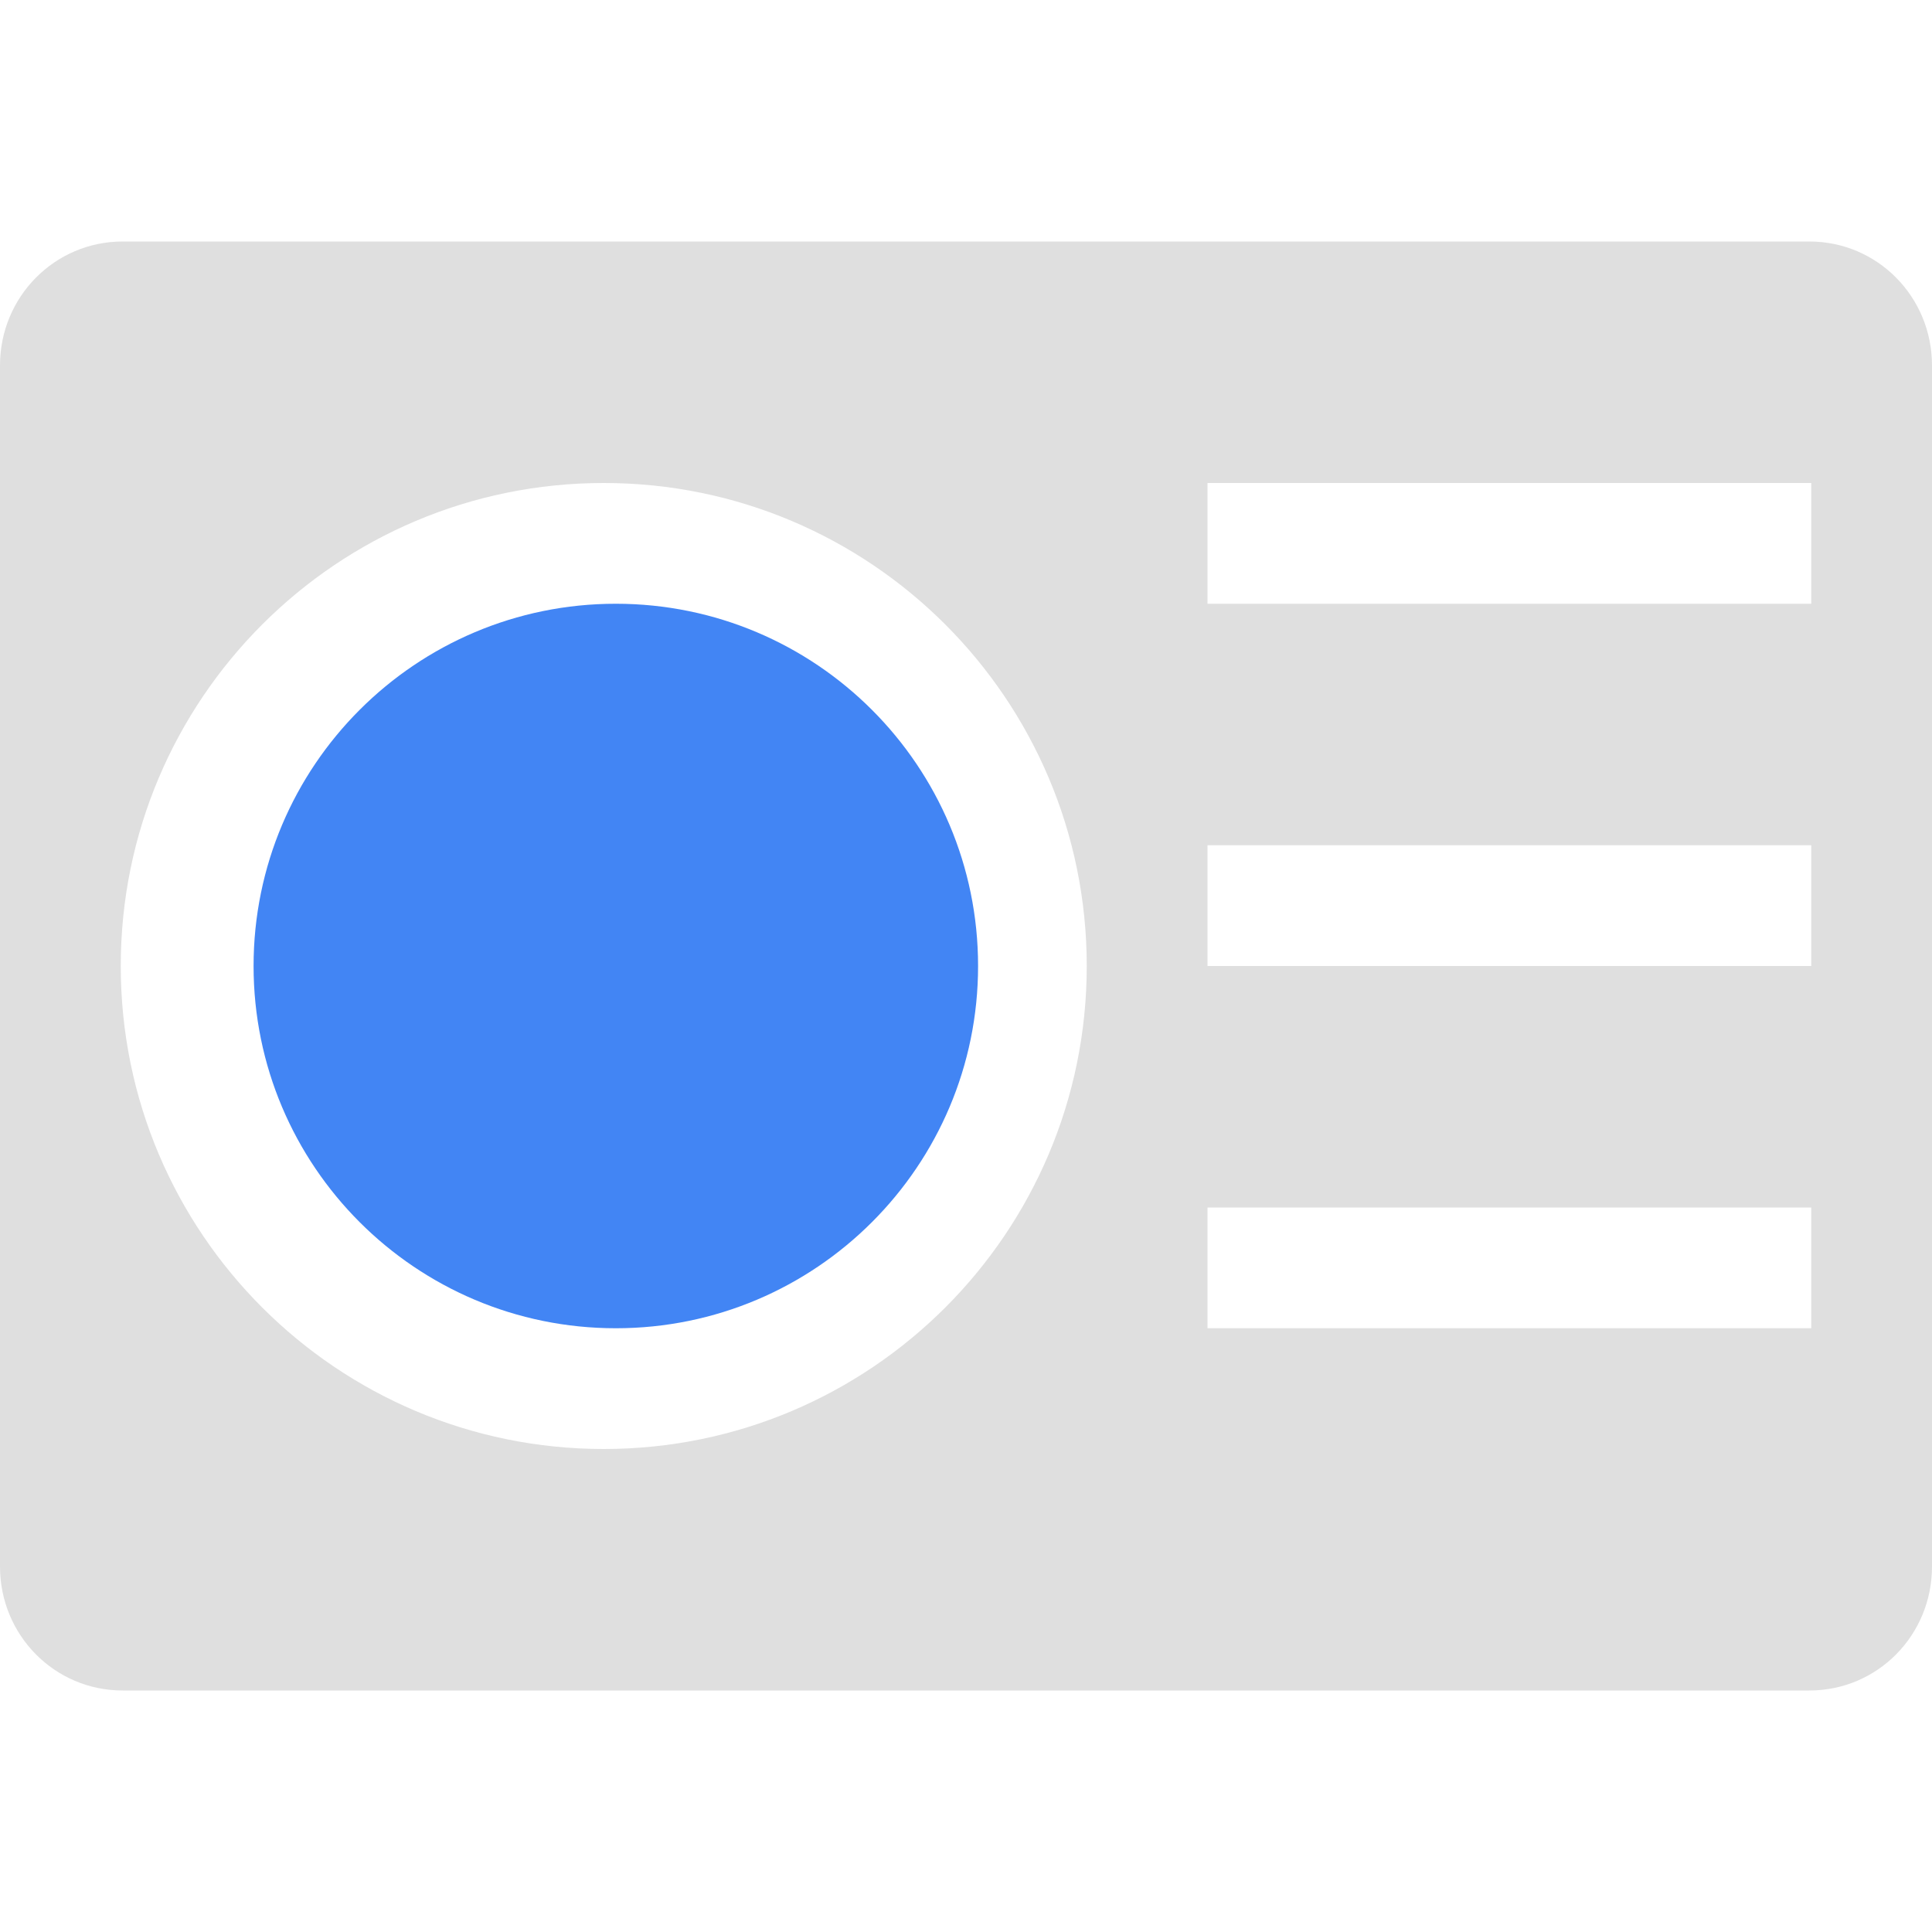
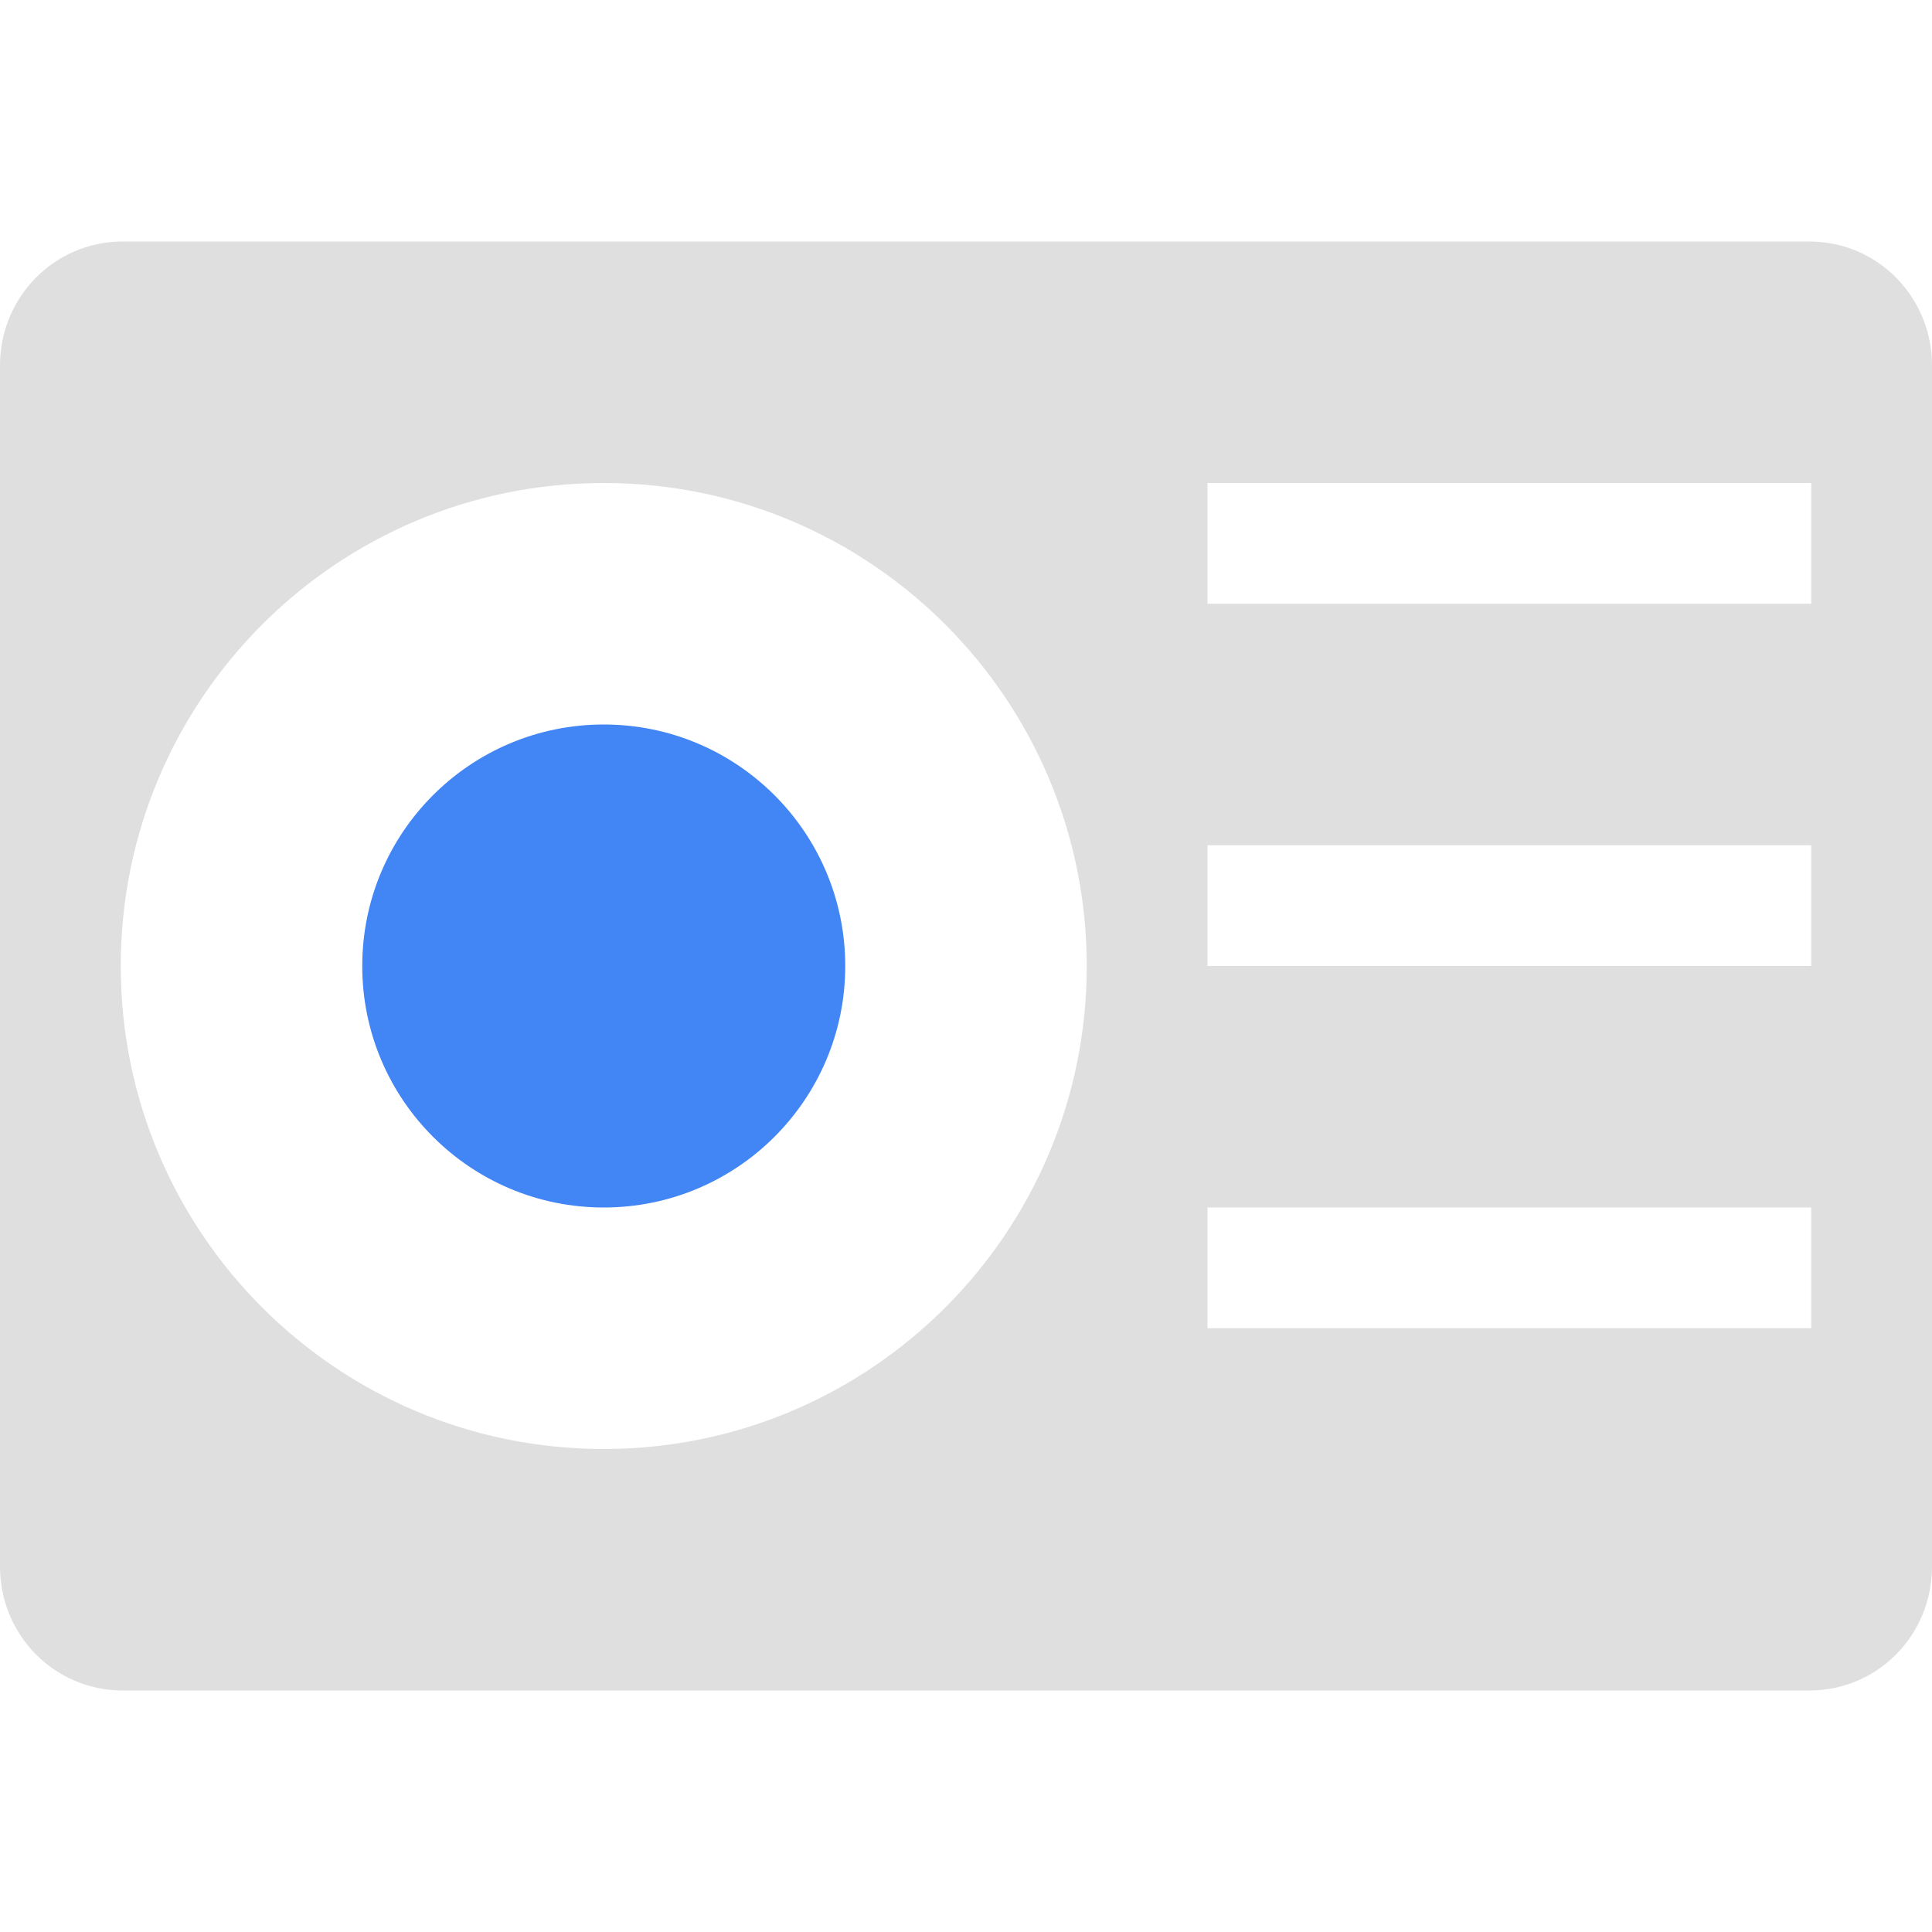
<svg xmlns="http://www.w3.org/2000/svg" width="16" height="16" version="1.1">
  <defs>
    <style id="current-color-scheme" type="text/css">
   .ColorScheme-Text { color:#dfdfdf; } .ColorScheme-Highlight { color:#4285f4; }
  </style>
  </defs>
  <path style="fill:currentColor" class="ColorScheme-Text" d="M 1.016 2 C 0.453 2 -1.4802974e-16 2.458 0 3.027 L 0 12.973 C 0 13.543 0.453 14 1.016 14 L 14.984 14 C 15.548 14 16 13.543 16 12.973 L 16 3.027 C 16 2.458 15.548 2 14.984 2 L 1.016 2 z M 5 4 C 7.209 4 9 5.791 9 8 C 9 10.209 7.209 12 5 12 C 2.791 12 1 10.209 1 8 C 1 5.791 2.791 4 5 4 z M 10 4 L 15 4 L 15 5 L 10 5 L 10 4 z M 10 7 L 15 7 L 15 8 L 10 8 L 10 7 z M 10 10 L 15 10 L 15 11 L 10 11 L 10 10 z" />
-   <path style="fill:currentColor" class="ColorScheme-Highlight" d="m 5.1,5 c -1.657,0 -3,1.343 -3,3 0,1.657 1.343,3 3,3 C 6.756,11 8.1,9.657 8.1,8 8.1,6.343 6.756,5 5.1,5 Z" />
+   <circle style="fill:currentColor" class="ColorScheme-Highlight" cx="5" cy="8" r="2" />
</svg>
